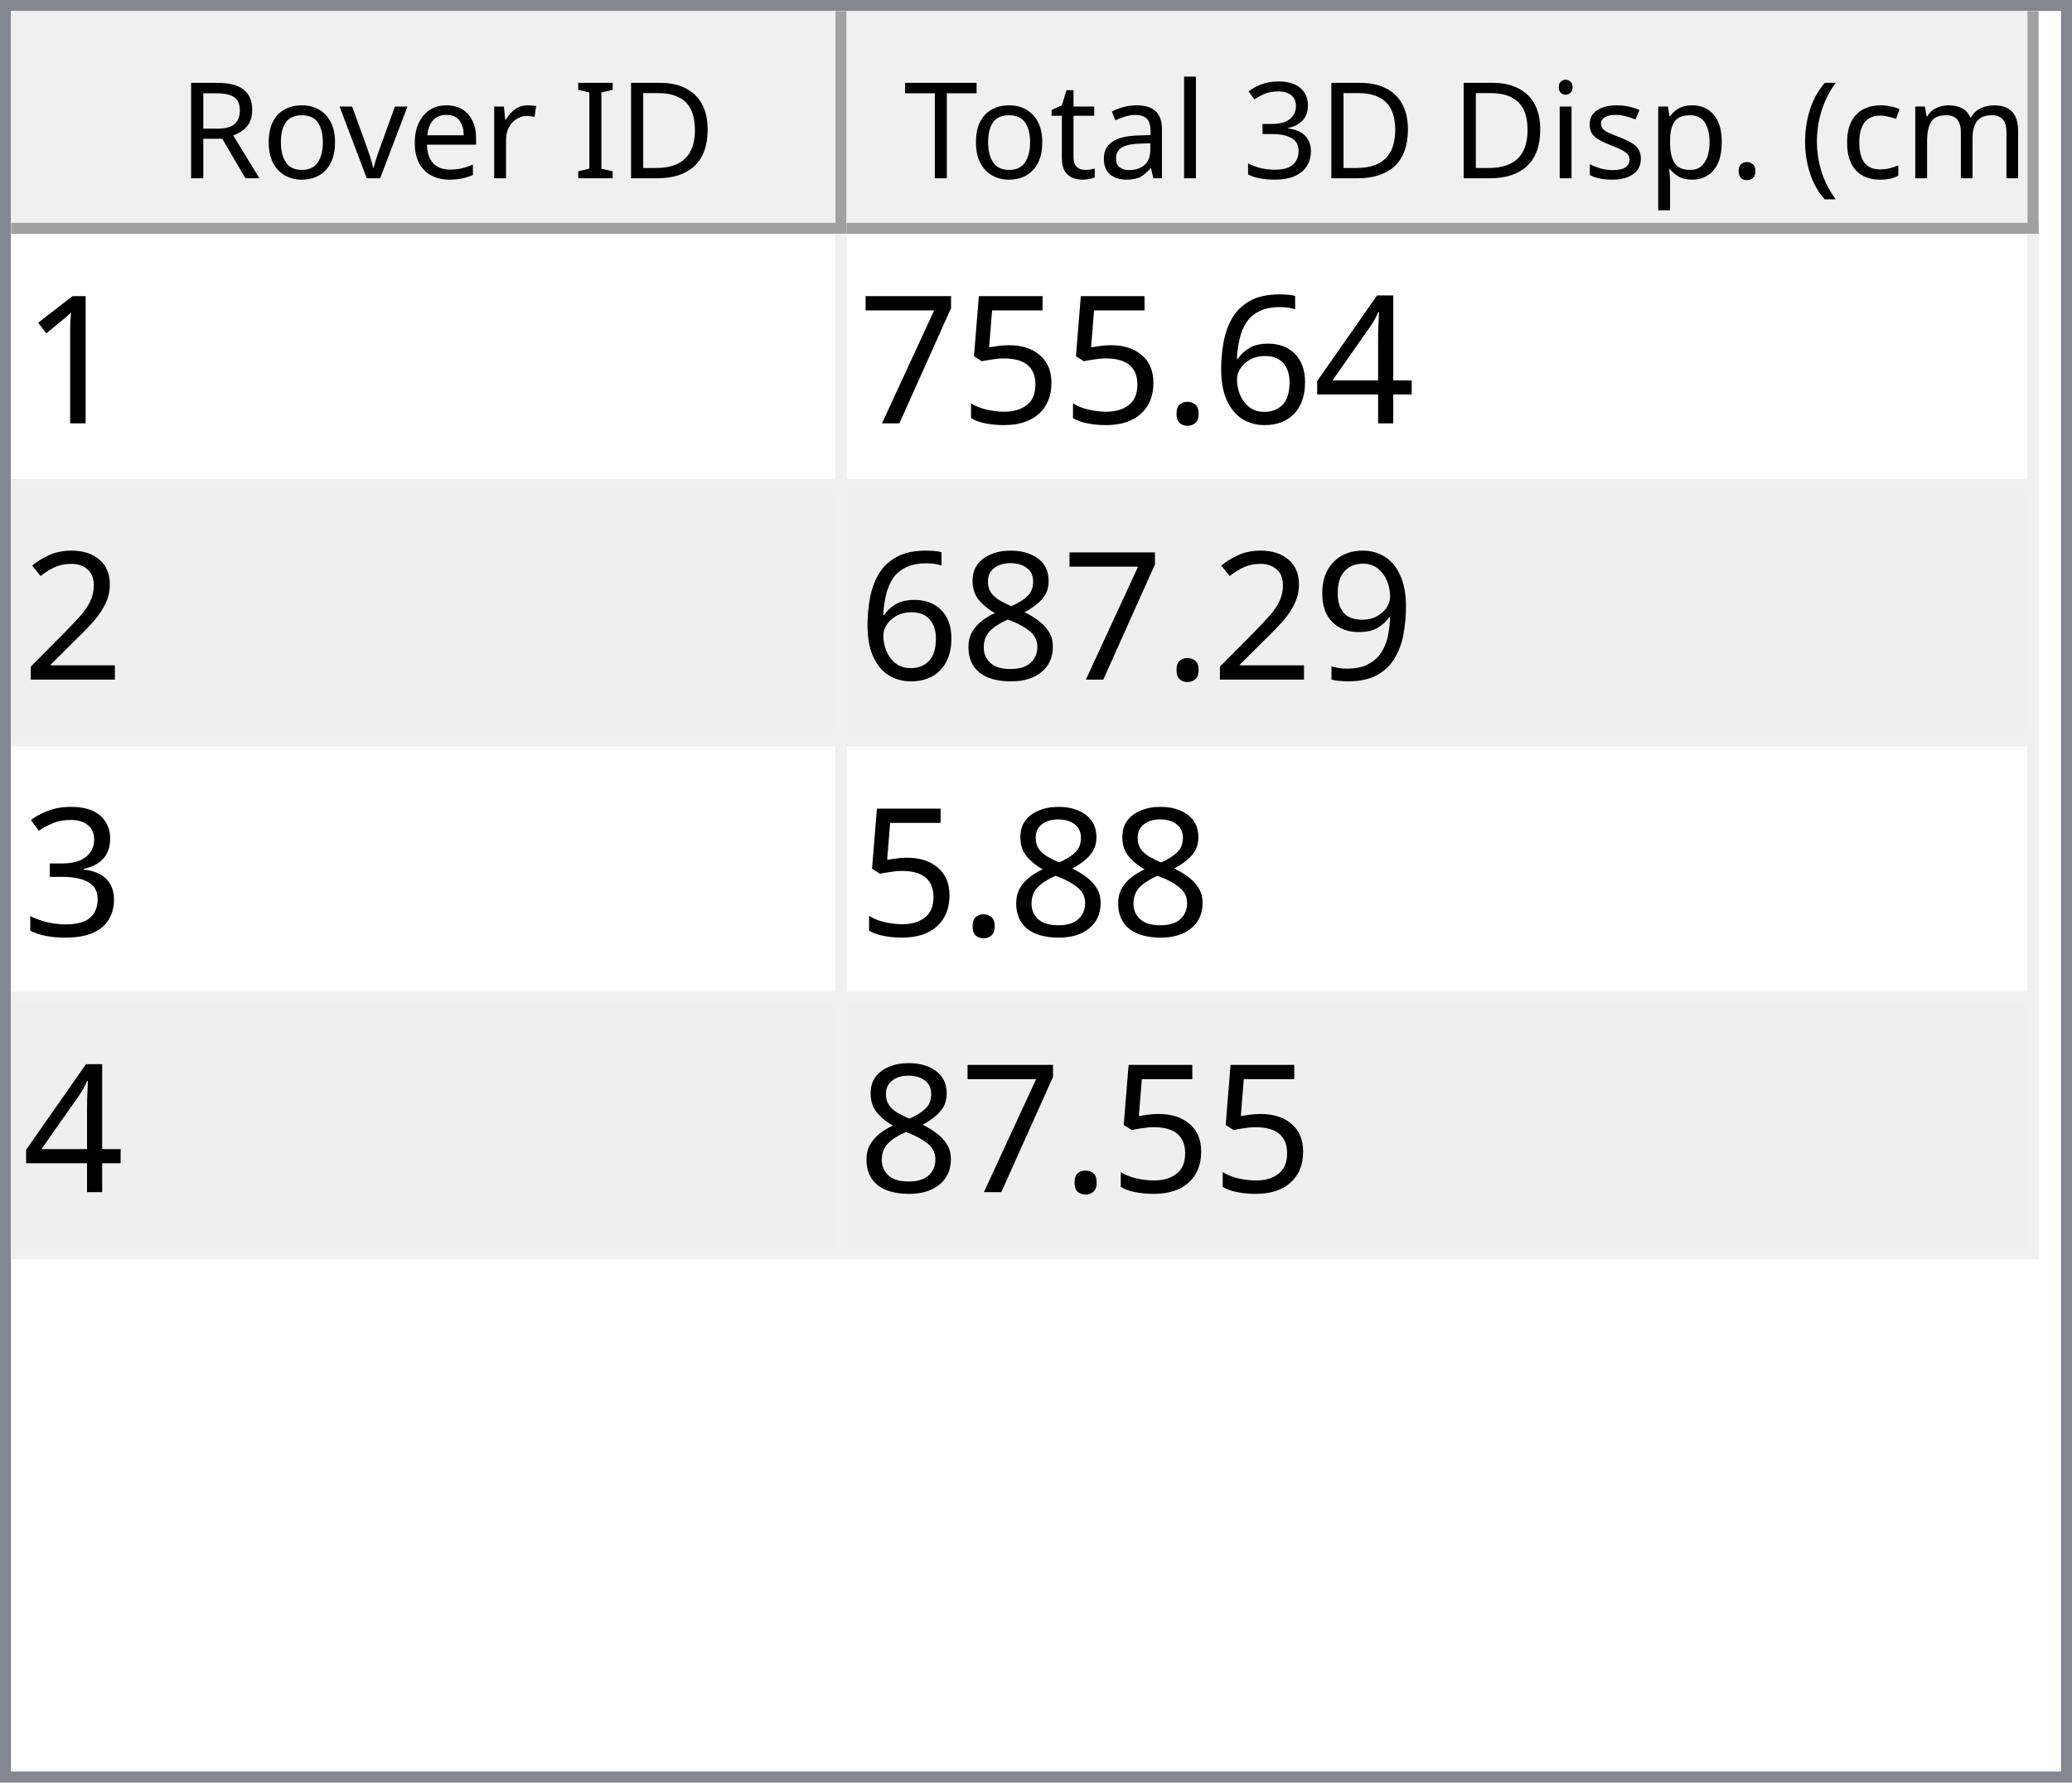
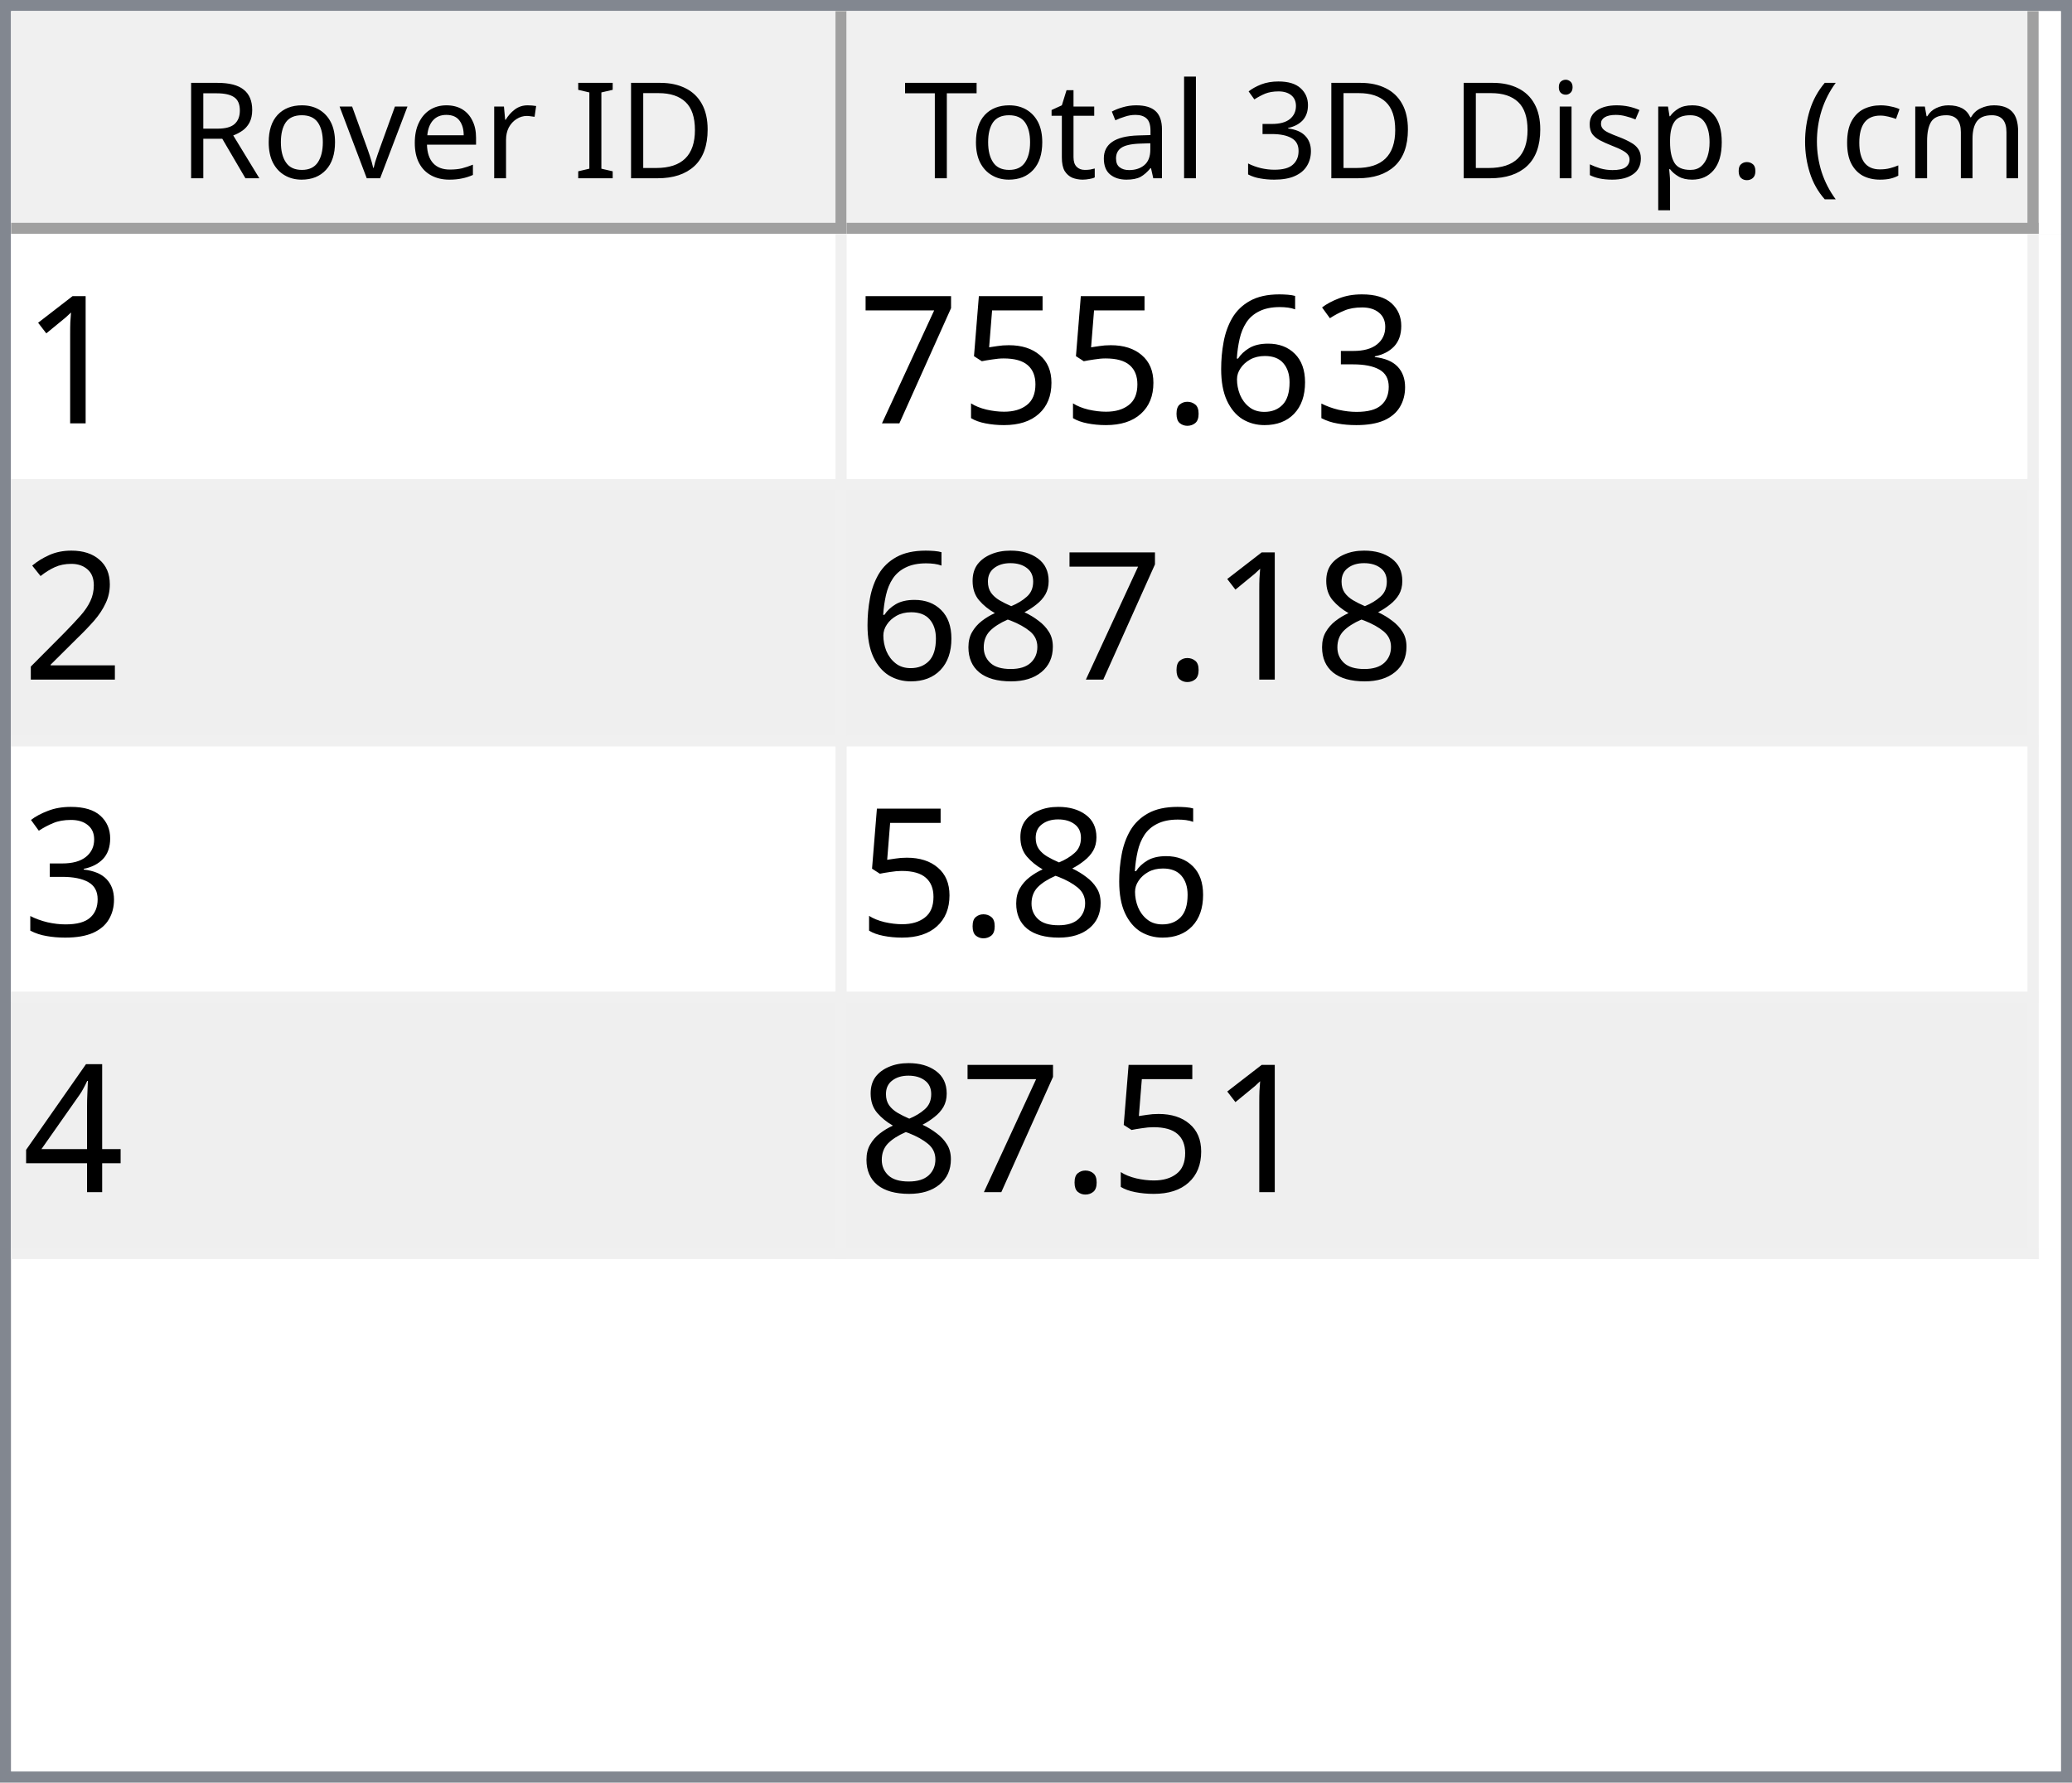
<svg xmlns="http://www.w3.org/2000/svg" style="fill-opacity:1; color-rendering:auto; color-interpolation:auto; text-rendering:auto; stroke:black; stroke-linecap:square; stroke-miterlimit:10; shape-rendering:auto; stroke-opacity:1; fill:black; stroke-dasharray:none; font-weight:normal; stroke-width:1; font-family:'Dialog'; font-style:normal; stroke-linejoin:miter; font-size:12px; stroke-dashoffset:0; image-rendering:auto;" width="186" height="160">
  <defs id="genericDefs" />
  <g>
    <defs id="defs1">
      <clipPath clipPathUnits="userSpaceOnUse" id="clipPath1">
        <path d="M0 0 L186 0 L186 160 L0 160 L0 0 Z" />
      </clipPath>
      <clipPath clipPathUnits="userSpaceOnUse" id="clipPath2">
        <path d="M0 0 L0 160 L186 160 L186 0 Z" />
      </clipPath>
      <clipPath clipPathUnits="userSpaceOnUse" id="clipPath3">
        <path d="M0 0 L0 20 L184 20 L184 0 Z" />
      </clipPath>
      <clipPath clipPathUnits="userSpaceOnUse" id="clipPath4">
        <path d="M0 0 L0 20 L75 20 L75 0 Z" />
      </clipPath>
      <clipPath clipPathUnits="userSpaceOnUse" id="clipPath5">
        <path d="M1 1 L1 19 L74 19 L74 1 Z" />
      </clipPath>
      <clipPath clipPathUnits="userSpaceOnUse" id="clipPath6">
        <path d="M0 0 L0 18 L73 18 L73 0 Z" />
      </clipPath>
      <clipPath clipPathUnits="userSpaceOnUse" id="clipPath7">
        <path d="M-0.5 -0.5 L-0.5 19.5 L74.5 19.5 L74.5 -0.5 Z" />
      </clipPath>
      <clipPath clipPathUnits="userSpaceOnUse" id="clipPath8">
        <path d="M0 0 L0 20 L107 20 L107 0 Z" />
      </clipPath>
      <clipPath clipPathUnits="userSpaceOnUse" id="clipPath9">
        <path d="M1 1 L1 19 L106 19 L106 1 Z" />
      </clipPath>
      <clipPath clipPathUnits="userSpaceOnUse" id="clipPath10">
        <path d="M0 0 L0 18 L105 18 L105 0 Z" />
      </clipPath>
      <clipPath clipPathUnits="userSpaceOnUse" id="clipPath11">
        <path d="M-0.5 -0.5 L-0.5 19.5 L106.5 19.5 L106.5 -0.5 Z" />
      </clipPath>
      <clipPath clipPathUnits="userSpaceOnUse" id="clipPath12">
        <path d="M0 0 L0 138 L184 138 L184 0 Z" />
      </clipPath>
      <clipPath clipPathUnits="userSpaceOnUse" id="clipPath13">
        <path d="M0 0 L0 92 L182 92 L182 0 Z" />
      </clipPath>
      <clipPath clipPathUnits="userSpaceOnUse" id="clipPath14">
        <path d="M-0.5 -0.5 L-0.5 91.5 L181.5 91.5 L181.5 -0.5 Z" />
      </clipPath>
      <clipPath clipPathUnits="userSpaceOnUse" id="clipPath15">
        <path d="M0 0 L0 22 L74 22 L74 0 Z" />
      </clipPath>
      <clipPath clipPathUnits="userSpaceOnUse" id="clipPath16">
        <path d="M0 0 L0 22 L106 22 L106 0 Z" />
      </clipPath>
      <font horiz-adv-x="64.551" id="font1">
        <font-face ascent="107.91" descent="25.098" units-per-em="100" style="font-style:normal; font-family:Segoe UI; font-weight:normal;" />
        <missing-glyph horiz-adv-x="64.551" d="M8.109 0 L8.109 68.266 L56.453 68.266 L56.453 0 L8.109 0 ZM15.328 7.234 L49.219 7.234 L49.219 61.031 L15.328 61.031 L15.328 7.234 Z" />
        <glyph unicode="D" horiz-adv-x="70.117" d="M9.188 0 L9.188 70.016 L28.516 70.016 Q65.531 70.016 65.531 35.891 Q65.531 19.672 55.25 9.836 Q44.969 0 27.734 0 L9.188 0 ZM17.391 62.594 L17.391 7.422 L27.828 7.422 Q41.609 7.422 49.273 14.797 Q56.938 22.172 56.938 35.688 Q56.938 62.594 28.328 62.594 L17.391 62.594 Z" />
        <glyph unicode="I" horiz-adv-x="26.611" d="M17.391 0 L9.188 0 L9.188 70.016 L17.391 70.016 L17.391 0 Z" />
        <glyph unicode=" " horiz-adv-x="27.393" d="" />
        <glyph unicode="r" horiz-adv-x="34.766" d="M34.188 41.891 Q32.078 43.5 28.125 43.5 Q23 43.5 19.555 38.672 Q16.109 33.844 16.109 25.484 L16.109 0 L8.109 0 L8.109 50 L16.109 50 L16.109 39.703 L16.312 39.703 Q18.016 44.969 21.531 47.922 Q25.047 50.875 29.391 50.875 Q32.516 50.875 34.188 50.203 L34.188 41.891 Z" />
        <glyph unicode="e" horiz-adv-x="52.295" d="M48.297 23 L12.984 23 Q13.188 14.656 17.484 10.109 Q21.781 5.562 29.297 5.562 Q37.75 5.562 44.828 11.141 L44.828 3.609 Q38.234 -1.172 27.391 -1.172 Q16.797 -1.172 10.742 5.641 Q4.688 12.453 4.688 24.812 Q4.688 36.469 11.305 43.82 Q17.922 51.172 27.734 51.172 Q37.547 51.172 42.922 44.828 Q48.297 38.484 48.297 27.203 L48.297 23 ZM40.094 29.781 Q40.047 36.719 36.75 40.578 Q33.453 44.438 27.594 44.438 Q21.922 44.438 17.969 40.383 Q14.016 36.328 13.094 29.781 L40.094 29.781 Z" />
        <glyph unicode="v" horiz-adv-x="47.9" d="M47.406 50 L27.484 0 L19.625 0 L0.688 50 L9.469 50 L22.172 13.672 Q23.578 9.672 23.922 6.688 L24.125 6.688 Q24.609 10.453 25.688 13.484 L38.969 50 L47.406 50 Z" />
        <glyph unicode="o" horiz-adv-x="58.594" d="M29 -1.172 Q17.922 -1.172 11.305 5.836 Q4.688 12.844 4.688 24.422 Q4.688 37.016 11.57 44.094 Q18.453 51.172 30.172 51.172 Q41.359 51.172 47.633 44.289 Q53.906 37.406 53.906 25.203 Q53.906 13.234 47.141 6.031 Q40.375 -1.172 29 -1.172 ZM29.594 44.438 Q21.875 44.438 17.383 39.188 Q12.891 33.938 12.891 24.703 Q12.891 15.828 17.43 10.695 Q21.969 5.562 29.594 5.562 Q37.359 5.562 41.531 10.594 Q45.703 15.625 45.703 24.906 Q45.703 34.281 41.531 39.359 Q37.359 44.438 29.594 44.438 Z" />
        <glyph unicode="R" horiz-adv-x="59.814" d="M59.375 0 L49.609 0 L37.891 19.625 Q36.281 22.359 34.766 24.289 Q33.25 26.219 31.664 27.438 Q30.078 28.656 28.25 29.219 Q26.422 29.781 24.125 29.781 L17.391 29.781 L17.391 0 L9.188 0 L9.188 70.016 L30.078 70.016 Q34.672 70.016 38.555 68.867 Q42.438 67.719 45.289 65.375 Q48.141 63.031 49.758 59.547 Q51.375 56.062 51.375 51.375 Q51.375 47.703 50.273 44.656 Q49.172 41.609 47.148 39.211 Q45.125 36.812 42.266 35.133 Q39.406 33.453 35.844 32.516 L35.844 32.328 Q37.594 31.547 38.891 30.547 Q40.188 29.547 41.359 28.18 Q42.531 26.812 43.68 25.078 Q44.828 23.344 46.234 21.047 L59.375 0 ZM17.391 62.594 L17.391 37.203 L28.516 37.203 Q31.594 37.203 34.203 38.133 Q36.812 39.062 38.719 40.797 Q40.625 42.531 41.703 45.047 Q42.781 47.562 42.781 50.688 Q42.781 56.297 39.141 59.445 Q35.5 62.594 28.609 62.594 L17.391 62.594 Z" />
        <glyph unicode=")" horiz-adv-x="30.176" d="M8.297 -15.922 L1.172 -15.922 Q16.406 2.344 16.406 26.812 Q16.406 51.469 1.078 70.016 L8.297 70.016 Q23.531 52.156 23.531 26.703 Q23.531 1.375 8.297 -15.922 Z" />
        <glyph unicode="m" horiz-adv-x="86.133" d="M79.109 0 L71.094 0 L71.094 28.719 Q71.094 37.016 68.531 40.727 Q65.969 44.438 59.906 44.438 Q54.781 44.438 51.195 39.75 Q47.609 35.062 47.609 28.516 L47.609 0 L39.594 0 L39.594 29.688 Q39.594 44.438 28.219 44.438 Q22.953 44.438 19.531 40.016 Q16.109 35.594 16.109 28.516 L16.109 0 L8.109 0 L8.109 50 L16.109 50 L16.109 42.094 L16.312 42.094 Q21.625 51.172 31.844 51.172 Q36.969 51.172 40.773 48.312 Q44.578 45.453 46 40.828 Q51.562 51.172 62.594 51.172 Q79.109 51.172 79.109 30.812 L79.109 0 Z" />
        <glyph unicode="c" horiz-adv-x="46.191" d="M42.188 2.297 Q36.422 -1.172 28.516 -1.172 Q17.828 -1.172 11.258 5.789 Q4.688 12.75 4.688 23.828 Q4.688 36.188 11.766 43.68 Q18.844 51.172 30.672 51.172 Q37.25 51.172 42.281 48.734 L42.281 40.531 Q36.719 44.438 30.375 44.438 Q22.703 44.438 17.797 38.945 Q12.891 33.453 12.891 24.516 Q12.891 15.719 17.508 10.641 Q22.125 5.562 29.891 5.562 Q36.422 5.562 42.188 9.906 L42.188 2.297 Z" />
        <glyph unicode="(" horiz-adv-x="30.176" d="M29.109 -15.922 L21.969 -15.922 Q6.844 1.375 6.844 26.703 Q6.844 52.156 21.969 70.016 L29.203 70.016 Q13.875 51.469 13.875 26.812 Q13.875 2.344 29.109 -15.922 Z" />
        <glyph unicode="." horiz-adv-x="21.68" d="M10.891 -1.078 Q8.641 -1.078 7.055 0.539 Q5.469 2.156 5.469 4.391 Q5.469 6.641 7.055 8.273 Q8.641 9.906 10.891 9.906 Q13.188 9.906 14.797 8.273 Q16.406 6.641 16.406 4.391 Q16.406 2.156 14.797 0.539 Q13.188 -1.078 10.891 -1.078 Z" />
        <glyph unicode="p" horiz-adv-x="58.789" d="M16.312 7.234 L16.109 7.234 L16.109 -23 L8.109 -23 L8.109 50 L16.109 50 L16.109 41.219 L16.312 41.219 Q22.219 51.172 33.594 51.172 Q43.266 51.172 48.688 44.461 Q54.109 37.75 54.109 26.469 Q54.109 13.922 48 6.375 Q41.891 -1.172 31.297 -1.172 Q21.578 -1.172 16.312 7.234 ZM16.109 27.391 L16.109 20.406 Q16.109 14.203 20.141 9.883 Q24.172 5.562 30.375 5.562 Q37.641 5.562 41.773 11.133 Q45.906 16.703 45.906 26.609 Q45.906 34.969 42.047 39.703 Q38.188 44.438 31.594 44.438 Q24.609 44.438 20.359 39.578 Q16.109 34.719 16.109 27.391 Z" />
        <glyph unicode="s" horiz-adv-x="42.432" d="M5.078 1.812 L5.078 10.406 Q11.625 5.562 19.484 5.562 Q30.031 5.562 30.031 12.594 Q30.031 14.594 29.125 15.992 Q28.219 17.391 26.68 18.461 Q25.141 19.531 23.07 20.383 Q21 21.234 18.609 22.172 Q15.281 23.484 12.766 24.828 Q10.25 26.172 8.57 27.859 Q6.891 29.547 6.031 31.695 Q5.172 33.844 5.172 36.719 Q5.172 40.234 6.789 42.945 Q8.406 45.656 11.086 47.484 Q13.766 49.312 17.211 50.242 Q20.656 51.172 24.312 51.172 Q30.812 51.172 35.938 48.922 L35.938 40.828 Q30.422 44.438 23.25 44.438 Q21 44.438 19.195 43.922 Q17.391 43.406 16.094 42.477 Q14.797 41.547 14.086 40.258 Q13.375 38.969 13.375 37.406 Q13.375 35.453 14.086 34.133 Q14.797 32.812 16.164 31.789 Q17.531 30.766 19.484 29.938 Q21.438 29.109 23.922 28.125 Q27.25 26.859 29.883 25.516 Q32.516 24.172 34.375 22.484 Q36.234 20.797 37.234 18.602 Q38.234 16.406 38.234 13.375 Q38.234 9.672 36.602 6.938 Q34.969 4.203 32.234 2.398 Q29.5 0.594 25.93 -0.289 Q22.359 -1.172 18.453 -1.172 Q10.75 -1.172 5.078 1.812 Z" />
        <glyph unicode="i" horiz-adv-x="24.219" d="M12.203 62.703 Q10.062 62.703 8.547 64.164 Q7.031 65.625 7.031 67.875 Q7.031 70.125 8.547 71.609 Q10.062 73.094 12.203 73.094 Q14.406 73.094 15.945 71.609 Q17.484 70.125 17.484 67.875 Q17.484 65.719 15.945 64.211 Q14.406 62.703 12.203 62.703 ZM16.109 0 L8.109 0 L8.109 50 L16.109 50 L16.109 0 Z" />
        <glyph unicode="3" horiz-adv-x="53.906" d="M46.531 19.828 Q46.531 15.094 44.75 11.211 Q42.969 7.328 39.719 4.57 Q36.469 1.812 31.93 0.297 Q27.391 -1.219 21.922 -1.219 Q11.922 -1.219 6 2.594 L6 11.188 Q13.094 5.609 22.219 5.609 Q25.875 5.609 28.828 6.539 Q31.781 7.469 33.906 9.227 Q36.031 10.984 37.18 13.477 Q38.328 15.969 38.328 19.094 Q38.328 32.812 18.797 32.812 L12.984 32.812 L12.984 39.594 L18.5 39.594 Q35.797 39.594 35.797 52.484 Q35.797 64.406 22.609 64.406 Q15.188 64.406 8.688 59.422 L8.688 67.188 Q15.375 71.188 24.609 71.188 Q29 71.188 32.57 69.969 Q36.141 68.75 38.68 66.555 Q41.219 64.359 42.609 61.281 Q44 58.203 44 54.5 Q44 40.672 30.031 36.719 L30.031 36.531 Q33.594 36.141 36.625 34.797 Q39.656 33.453 41.852 31.305 Q44.047 29.156 45.289 26.25 Q46.531 23.344 46.531 19.828 Z" />
        <glyph unicode="l" horiz-adv-x="24.219" d="M16.109 0 L8.109 0 L8.109 74.031 L16.109 74.031 L16.109 0 Z" />
        <glyph unicode="a" horiz-adv-x="50.879" d="M43.891 0 L35.891 0 L35.891 7.812 L35.688 7.812 Q30.469 -1.172 20.312 -1.172 Q12.844 -1.172 8.617 2.781 Q4.391 6.734 4.391 13.281 Q4.391 27.297 20.906 29.594 L35.891 31.688 Q35.891 44.438 25.594 44.438 Q16.547 44.438 9.281 38.281 L9.281 46.484 Q16.656 51.172 26.266 51.172 Q43.891 51.172 43.891 32.516 L43.891 0 ZM35.891 25.297 L23.828 23.641 Q18.266 22.859 15.43 20.875 Q12.594 18.891 12.594 13.875 Q12.594 10.203 15.211 7.883 Q17.828 5.562 22.172 5.562 Q28.125 5.562 32.008 9.742 Q35.891 13.922 35.891 20.312 L35.891 25.297 Z" />
        <glyph unicode="t" horiz-adv-x="33.887" d="M31.297 0.484 Q28.469 -1.078 23.828 -1.078 Q10.688 -1.078 10.688 13.578 L10.688 43.172 L2.094 43.172 L2.094 50 L10.688 50 L10.688 62.203 L18.703 64.797 L18.703 50 L31.297 50 L31.297 43.172 L18.703 43.172 L18.703 14.984 Q18.703 9.969 20.414 7.82 Q22.125 5.672 26.078 5.672 Q29.109 5.672 31.297 7.328 L31.297 0.484 Z" />
        <glyph unicode="T" horiz-adv-x="52.393" d="M50.594 62.594 L30.375 62.594 L30.375 0 L22.172 0 L22.172 62.594 L2 62.594 L2 70.016 L50.594 70.016 L50.594 62.594 Z" />
      </font>
      <font horiz-adv-x="75.0" id="font2">
        <font-face ascent="100.537" descent="21.973" units-per-em="100" style="font-style:normal; font-family:sans-serif; font-weight:normal;" />
        <missing-glyph horiz-adv-x="75.0" d="M12.5 0 L12.5 62.5 L62.5 62.5 L62.5 0 L12.5 0 ZM14.062 1.562 L60.938 1.562 L60.938 60.938 L14.062 60.938 L14.062 1.562 Z" />
        <glyph unicode="1" horiz-adv-x="55.615" d="M37.25 0 L28.469 0 L28.469 56 Q25.297 52.984 20.141 49.953 Q14.984 46.922 10.891 45.406 L10.891 53.906 Q18.266 57.375 23.781 62.305 Q29.297 67.234 31.594 71.875 L37.25 71.875 L37.25 0 Z" />
-         <glyph unicode="4" horiz-adv-x="55.615" d="M32.328 0 L32.328 17.141 L1.266 17.141 L1.266 25.203 L33.938 71.578 L41.109 71.578 L41.109 25.203 L50.781 25.203 L50.781 17.141 L41.109 17.141 L41.109 0 L32.328 0 ZM32.328 25.203 L32.328 57.469 L9.906 25.203 L32.328 25.203 Z" />
+         <glyph unicode="3" horiz-adv-x="55.615" d="M4.203 18.891 L12.984 20.062 Q14.5 12.594 18.141 9.297 Q21.781 6 27 6 Q33.203 6 37.477 10.297 Q41.75 14.594 41.75 20.953 Q41.75 27 37.797 30.93 Q33.844 34.859 27.734 34.859 Q25.25 34.859 21.531 33.891 L22.516 41.609 Q23.391 41.5 23.922 41.5 Q29.547 41.5 34.039 44.43 Q38.531 47.359 38.531 53.469 Q38.531 58.297 35.258 61.477 Q31.984 64.656 26.812 64.656 Q21.688 64.656 18.266 61.43 Q14.844 58.203 13.875 51.766 L5.078 53.328 Q6.688 62.156 12.398 67.016 Q18.109 71.875 26.609 71.875 Q32.469 71.875 37.398 69.359 Q42.328 66.844 44.945 62.5 Q47.562 58.156 47.562 53.266 Q47.562 48.641 45.07 44.828 Q42.578 41.016 37.703 38.766 Q44.047 37.312 47.562 32.695 Q51.078 28.078 51.078 21.141 Q51.078 11.766 44.242 5.25 Q37.406 -1.266 26.953 -1.266 Q17.531 -1.266 11.305 4.352 Q5.078 9.969 4.203 18.891 Z" />
        <glyph unicode="6" horiz-adv-x="55.615" d="M49.75 54.047 L41.016 53.375 Q39.844 58.547 37.703 60.891 Q34.125 64.656 28.906 64.656 Q24.703 64.656 21.531 62.312 Q17.391 59.281 14.992 53.469 Q12.594 47.656 12.5 36.922 Q15.672 41.75 20.266 44.094 Q24.859 46.438 29.891 46.438 Q38.672 46.438 44.852 39.969 Q51.031 33.5 51.031 23.25 Q51.031 16.5 48.125 10.719 Q45.219 4.938 40.141 1.859 Q35.062 -1.219 28.609 -1.219 Q17.625 -1.219 10.695 6.859 Q3.766 14.938 3.766 33.5 Q3.766 54.25 11.422 63.672 Q18.109 71.875 29.438 71.875 Q37.891 71.875 43.289 67.141 Q48.688 62.406 49.75 54.047 ZM13.875 23.188 Q13.875 18.656 15.797 14.508 Q17.719 10.359 21.188 8.18 Q24.656 6 28.469 6 Q34.031 6 38.039 10.492 Q42.047 14.984 42.047 22.703 Q42.047 30.125 38.086 34.398 Q34.125 38.672 28.125 38.672 Q22.172 38.672 18.023 34.398 Q13.875 30.125 13.875 23.188 Z" />
        <glyph unicode="." horiz-adv-x="27.783" d="M9.078 0 L9.078 10.016 L19.094 10.016 L19.094 0 L9.078 0 Z" />
        <glyph unicode="5" horiz-adv-x="55.615" d="M4.156 18.75 L13.375 19.531 Q14.406 12.797 18.141 9.398 Q21.875 6 27.156 6 Q33.5 6 37.891 10.789 Q42.281 15.578 42.281 23.484 Q42.281 31 38.062 35.352 Q33.844 39.703 27 39.703 Q22.75 39.703 19.336 37.773 Q15.922 35.844 13.969 32.766 L5.719 33.844 L12.641 70.609 L48.25 70.609 L48.25 62.203 L19.672 62.203 L15.828 42.969 Q22.266 47.469 29.344 47.469 Q38.719 47.469 45.164 40.969 Q51.609 34.469 51.609 24.266 Q51.609 14.547 45.953 7.469 Q39.062 -1.219 27.156 -1.219 Q17.391 -1.219 11.211 4.25 Q5.031 9.719 4.156 18.75 Z" />
        <glyph unicode="7" horiz-adv-x="55.615" d="M4.734 62.203 L4.734 70.656 L51.078 70.656 L51.078 63.812 Q44.234 56.547 37.523 44.484 Q30.812 32.422 27.156 19.672 Q24.516 10.688 23.781 0 L14.75 0 Q14.891 8.453 18.062 20.414 Q21.234 32.375 27.172 43.484 Q33.109 54.594 39.797 62.203 L4.734 62.203 Z" />
        <glyph unicode="2" horiz-adv-x="55.615" d="M50.344 8.453 L50.344 0 L3.031 0 Q2.938 3.172 4.047 6.109 Q5.859 10.938 9.836 15.625 Q13.812 20.312 21.344 26.469 Q33.016 36.031 37.117 41.625 Q41.219 47.219 41.219 52.203 Q41.219 57.422 37.477 61.008 Q33.734 64.594 27.734 64.594 Q21.391 64.594 17.578 60.789 Q13.766 56.984 13.719 50.25 L4.688 51.172 Q5.609 61.281 11.664 66.578 Q17.719 71.875 27.938 71.875 Q38.234 71.875 44.242 66.164 Q50.25 60.453 50.25 52 Q50.25 47.703 48.492 43.555 Q46.734 39.406 42.656 34.812 Q38.578 30.219 29.109 22.219 Q21.188 15.578 18.945 13.211 Q16.703 10.844 15.234 8.453 L50.344 8.453 Z" />
-         <glyph unicode="9" horiz-adv-x="55.615" d="M5.469 16.547 L13.922 17.328 Q14.984 11.375 18.016 8.688 Q21.047 6 25.781 6 Q29.828 6 32.883 7.859 Q35.938 9.719 37.891 12.82 Q39.844 15.922 41.164 21.195 Q42.484 26.469 42.484 31.938 Q42.484 32.516 42.438 33.688 Q39.797 29.5 35.234 26.883 Q30.672 24.266 25.344 24.266 Q16.453 24.266 10.305 30.711 Q4.156 37.156 4.156 47.703 Q4.156 58.594 10.578 65.234 Q17 71.875 26.656 71.875 Q33.641 71.875 39.43 68.117 Q45.219 64.359 48.219 57.398 Q51.219 50.438 51.219 37.25 Q51.219 23.531 48.242 15.406 Q45.266 7.281 39.383 3.031 Q33.5 -1.219 25.594 -1.219 Q17.188 -1.219 11.867 3.445 Q6.547 8.109 5.469 16.547 ZM41.453 48.141 Q41.453 55.719 37.43 60.156 Q33.406 64.594 27.734 64.594 Q21.875 64.594 17.531 59.812 Q13.188 55.031 13.188 47.406 Q13.188 40.578 17.312 36.305 Q21.438 32.031 27.484 32.031 Q33.594 32.031 37.523 36.305 Q41.453 40.578 41.453 48.141 Z" />
        <glyph unicode="8" horiz-adv-x="55.615" d="M17.672 38.812 Q12.203 40.828 9.57 44.539 Q6.938 48.25 6.938 53.422 Q6.938 61.234 12.555 66.555 Q18.172 71.875 27.484 71.875 Q36.859 71.875 42.578 66.43 Q48.297 60.984 48.297 53.172 Q48.297 48.188 45.68 44.508 Q43.062 40.828 37.75 38.812 Q44.344 36.672 47.781 31.883 Q51.219 27.094 51.219 20.453 Q51.219 11.281 44.727 5.031 Q38.234 -1.219 27.641 -1.219 Q17.047 -1.219 10.547 5.055 Q4.047 11.328 4.047 20.703 Q4.047 27.688 7.594 32.398 Q11.141 37.109 17.672 38.812 ZM15.922 53.719 Q15.922 48.641 19.195 45.414 Q22.469 42.188 27.688 42.188 Q32.766 42.188 36.016 45.383 Q39.266 48.578 39.266 53.219 Q39.266 58.062 35.914 61.359 Q32.562 64.656 27.594 64.656 Q22.562 64.656 19.242 61.43 Q15.922 58.203 15.922 53.719 ZM13.094 20.656 Q13.094 16.891 14.875 13.375 Q16.656 9.859 20.172 7.93 Q23.688 6 27.734 6 Q34.031 6 38.133 10.055 Q42.234 14.109 42.234 20.359 Q42.234 26.703 38.016 30.859 Q33.797 35.016 27.438 35.016 Q21.234 35.016 17.164 30.914 Q13.094 26.812 13.094 20.656 Z" />
-         <glyph unicode="3" horiz-adv-x="55.615" d="M4.203 18.891 L12.984 20.062 Q14.5 12.594 18.141 9.297 Q21.781 6 27 6 Q33.203 6 37.477 10.297 Q41.75 14.594 41.75 20.953 Q41.75 27 37.797 30.93 Q33.844 34.859 27.734 34.859 Q25.25 34.859 21.531 33.891 L22.516 41.609 Q23.391 41.5 23.922 41.5 Q29.547 41.5 34.039 44.43 Q38.531 47.359 38.531 53.469 Q38.531 58.297 35.258 61.477 Q31.984 64.656 26.812 64.656 Q21.688 64.656 18.266 61.43 Q14.844 58.203 13.875 51.766 L5.078 53.328 Q6.688 62.156 12.398 67.016 Q18.109 71.875 26.609 71.875 Q32.469 71.875 37.398 69.359 Q42.328 66.844 44.945 62.5 Q47.562 58.156 47.562 53.266 Q47.562 48.641 45.07 44.828 Q42.578 41.016 37.703 38.766 Q44.047 37.312 47.562 32.695 Q51.078 28.078 51.078 21.141 Q51.078 11.766 44.242 5.25 Q37.406 -1.266 26.953 -1.266 Q17.531 -1.266 11.305 4.352 Q5.078 9.969 4.203 18.891 Z" />
+         <glyph unicode="4" horiz-adv-x="55.615" d="M32.328 0 L32.328 17.141 L1.266 17.141 L1.266 25.203 L33.938 71.578 L41.109 71.578 L41.109 25.203 L50.781 25.203 L50.781 17.141 L41.109 17.141 L41.109 0 L32.328 0 ZM32.328 25.203 L32.328 57.469 L9.906 25.203 L32.328 25.203 Z" />
      </font>
    </defs>
    <g style="fill:white; stroke:white;">
      <rect x="0" y="0" width="186" style="clip-path:url(#clipPath1); stroke:none;" height="160" />
    </g>
    <g style="fill:white; text-rendering:optimizeSpeed; color-rendering:optimizeSpeed; image-rendering:optimizeSpeed; shape-rendering:crispEdges; stroke:white; color-interpolation:sRGB;">
      <rect x="0" width="186" height="160" y="0" style="stroke:none;" />
      <path style="stroke:none;" d="M0 160 L186 160 L186 0 L0 0 Z" />
    </g>
    <g style="fill:rgb(240,240,240); font-family:'Segoe UI'; stroke:rgb(240,240,240);">
      <rect x="0" y="0" width="186" style="clip-path:url(#clipPath2); stroke:none;" height="160" />
    </g>
    <g style="fill:rgb(130,135,144); font-family:'Segoe UI'; stroke:rgb(130,135,144);">
      <path d="M0 0 L186 0 L186 160 L0 160 L0 0 ZM1 1 L185 1 L185 159 L1 159 L1 1 Z" style="fill-rule:evenodd; clip-path:url(#clipPath2); stroke:none;" />
    </g>
    <g style="fill:white; font-family:'Segoe UI'; stroke:white;" transform="translate(1,1)">
      <rect x="0" y="0" width="184" style="clip-path:url(#clipPath3); stroke:none;" height="20" />
    </g>
    <g style="fill:rgb(240,240,240); font-family:'Segoe UI'; stroke:rgb(240,240,240);" transform="translate(1,1)">
      <rect x="0" y="0" width="75" style="clip-path:url(#clipPath4); stroke:none;" height="20" />
    </g>
    <g style="font-family:'Segoe UI';" transform="translate(2,2)">
      <text x="14" xml:space="preserve" y="14" style="clip-path:url(#clipPath6); stroke:none;">Rover ID</text>
    </g>
    <g style="fill:rgb(160,160,160); font-family:'Segoe UI'; stroke:rgb(160,160,160); stroke-linejoin:bevel;" transform="translate(1.5,1.5)">
      <line x1="74" x2="74" y1="0" style="fill:none; clip-path:url(#clipPath7);" y2="19" />
    </g>
    <g style="fill:rgb(160,160,160); font-family:'Segoe UI'; stroke:rgb(160,160,160); stroke-linejoin:bevel;" transform="matrix(1,0,0,1,1,1) translate(0.5,0.5)">
      <line x1="0" x2="74" y1="19" style="fill:none; clip-path:url(#clipPath7);" y2="19" />
    </g>
    <g style="fill:rgb(240,240,240); font-family:'Segoe UI'; stroke:rgb(240,240,240);" transform="translate(76,1)">
      <rect x="0" y="0" width="107" style="clip-path:url(#clipPath8); stroke:none;" height="20" />
    </g>
    <g style="font-family:'Segoe UI';" transform="translate(77,2)">
      <text x="1" xml:space="preserve" y="14" style="clip-path:url(#clipPath10); stroke:none;"> Total 3D Disp. (cm)</text>
    </g>
    <g style="fill:rgb(160,160,160); font-family:'Segoe UI'; stroke:rgb(160,160,160); stroke-linejoin:bevel;" transform="translate(76.5,1.5)">
      <line x1="106" x2="106" y1="0" style="fill:none; clip-path:url(#clipPath11);" y2="19" />
    </g>
    <g style="fill:rgb(160,160,160); font-family:'Segoe UI'; stroke:rgb(160,160,160); stroke-linejoin:bevel;" transform="matrix(1,0,0,1,76,1) translate(0.5,0.5)">
      <line x1="0" x2="106" y1="19" style="fill:none; clip-path:url(#clipPath11);" y2="19" />
    </g>
    <g style="fill:white; font-family:'Segoe UI'; stroke:white;" transform="translate(1,21)">
      <rect x="0" y="0" width="184" style="clip-path:url(#clipPath12); stroke:none;" height="138" />
    </g>
    <g style="fill:rgb(240,240,240); font-size:16px; font-family:sans-serif; stroke:rgb(240,240,240);" transform="translate(1,21)">
      <rect x="0" y="0" width="182" style="clip-path:url(#clipPath13); stroke:none;" height="92" />
      <line transform="translate(0.5,0.5)" x1="0" x2="181" y1="22" style="clip-path:url(#clipPath14); fill:none; stroke-linejoin:bevel;" y2="22" />
    </g>
    <g transform="matrix(1,0,0,1,1,21) translate(0.5,0.5)" style="fill:rgb(240,240,240); font-size:16px; font-family:sans-serif; stroke:rgb(240,240,240); stroke-linejoin:bevel;">
      <line x1="0" x2="181" y1="45" style="fill:none; clip-path:url(#clipPath14);" y2="45" />
    </g>
    <g transform="matrix(1,0,0,1,1,21) translate(0.5,0.5)" style="fill:rgb(240,240,240); font-size:16px; font-family:sans-serif; stroke:rgb(240,240,240); stroke-linejoin:bevel;">
      <line x1="0" x2="181" y1="68" style="fill:none; clip-path:url(#clipPath14);" y2="68" />
    </g>
    <g transform="matrix(1,0,0,1,1,21) translate(0.5,0.5)" style="fill:rgb(240,240,240); font-size:16px; font-family:sans-serif; stroke:rgb(240,240,240); stroke-linejoin:bevel;">
      <line x1="0" x2="181" y1="91" style="fill:none; clip-path:url(#clipPath14);" y2="91" />
    </g>
    <g transform="matrix(1,0,0,1,1,21) translate(0.5,0.5)" style="fill:rgb(240,240,240); font-size:16px; font-family:sans-serif; stroke:rgb(240,240,240); stroke-linejoin:bevel;">
      <line x1="74" x2="74" y1="0" style="fill:none; clip-path:url(#clipPath14);" y2="91" />
    </g>
    <g transform="matrix(1,0,0,1,1,21) translate(0.5,0.5)" style="fill:rgb(240,240,240); font-size:16px; font-family:sans-serif; stroke:rgb(240,240,240); stroke-linejoin:bevel;">
      <line x1="181" x2="181" y1="0" style="fill:none; clip-path:url(#clipPath14);" y2="91" />
    </g>
    <g style="fill:white; font-size:16px; font-family:sans-serif; stroke:white;" transform="matrix(1,0,0,1,1,21)">
      <rect x="0" y="0" width="74" style="clip-path:url(#clipPath15); stroke:none;" height="22" />
      <text x="1" y="17" style="fill:black; clip-path:url(#clipPath15); stroke:none;" xml:space="preserve">1</text>
    </g>
    <g style="fill:white; font-size:16px; font-family:sans-serif; stroke:white;" transform="matrix(1,0,0,1,1,21) translate(75,0)">
      <rect x="0" y="0" width="106" style="clip-path:url(#clipPath16); stroke:none;" height="22" />
-       <text x="1" y="17" style="fill:black; clip-path:url(#clipPath16); stroke:none;" xml:space="preserve">755.64</text>
+       <text x="1" y="17" style="fill:black; clip-path:url(#clipPath16); stroke:none;" xml:space="preserve">755.63</text>
    </g>
    <g style="fill:rgb(239,239,239); font-size:16px; font-family:sans-serif; stroke:rgb(239,239,239);" transform="matrix(1,0,0,1,1,21) translate(0,23)">
      <rect x="0" y="0" width="74" style="clip-path:url(#clipPath15); stroke:none;" height="22" />
      <text x="1" y="17" style="fill:black; clip-path:url(#clipPath15); stroke:none;" xml:space="preserve">2</text>
    </g>
    <g style="fill:rgb(239,239,239); font-size:16px; font-family:sans-serif; stroke:rgb(239,239,239);" transform="matrix(1,0,0,1,1,21) translate(75,23)">
      <rect x="0" y="0" width="106" style="clip-path:url(#clipPath16); stroke:none;" height="22" />
-       <text x="1" y="17" style="fill:black; clip-path:url(#clipPath16); stroke:none;" xml:space="preserve">687.29</text>
+       <text x="1" y="17" style="fill:black; clip-path:url(#clipPath16); stroke:none;" xml:space="preserve">687.18</text>
    </g>
    <g style="fill:white; font-size:16px; font-family:sans-serif; stroke:white;" transform="matrix(1,0,0,1,1,21) translate(0,46)">
      <rect x="0" y="0" width="74" style="clip-path:url(#clipPath15); stroke:none;" height="22" />
      <text x="1" y="17" style="fill:black; clip-path:url(#clipPath15); stroke:none;" xml:space="preserve">3</text>
    </g>
    <g style="fill:white; font-size:16px; font-family:sans-serif; stroke:white;" transform="matrix(1,0,0,1,1,21) translate(75,46)">
      <rect x="0" y="0" width="106" style="clip-path:url(#clipPath16); stroke:none;" height="22" />
-       <text x="1" y="17" style="fill:black; clip-path:url(#clipPath16); stroke:none;" xml:space="preserve">5.88</text>
+       <text x="1" y="17" style="fill:black; clip-path:url(#clipPath16); stroke:none;" xml:space="preserve">5.86</text>
    </g>
    <g style="fill:rgb(239,239,239); font-size:16px; font-family:sans-serif; stroke:rgb(239,239,239);" transform="matrix(1,0,0,1,1,21) translate(0,69)">
      <rect x="0" y="0" width="74" style="clip-path:url(#clipPath15); stroke:none;" height="22" />
      <text x="1" y="17" style="fill:black; clip-path:url(#clipPath15); stroke:none;" xml:space="preserve">4</text>
    </g>
    <g style="fill:rgb(239,239,239); font-size:16px; font-family:sans-serif; stroke:rgb(239,239,239);" transform="matrix(1,0,0,1,1,21) translate(75,69)">
      <rect x="0" y="0" width="106" style="clip-path:url(#clipPath16); stroke:none;" height="22" />
-       <text x="1" y="17" style="fill:black; clip-path:url(#clipPath16); stroke:none;" xml:space="preserve">87.55</text>
+       <text x="1" y="17" style="fill:black; clip-path:url(#clipPath16); stroke:none;" xml:space="preserve">87.51</text>
    </g>
  </g>
</svg>
